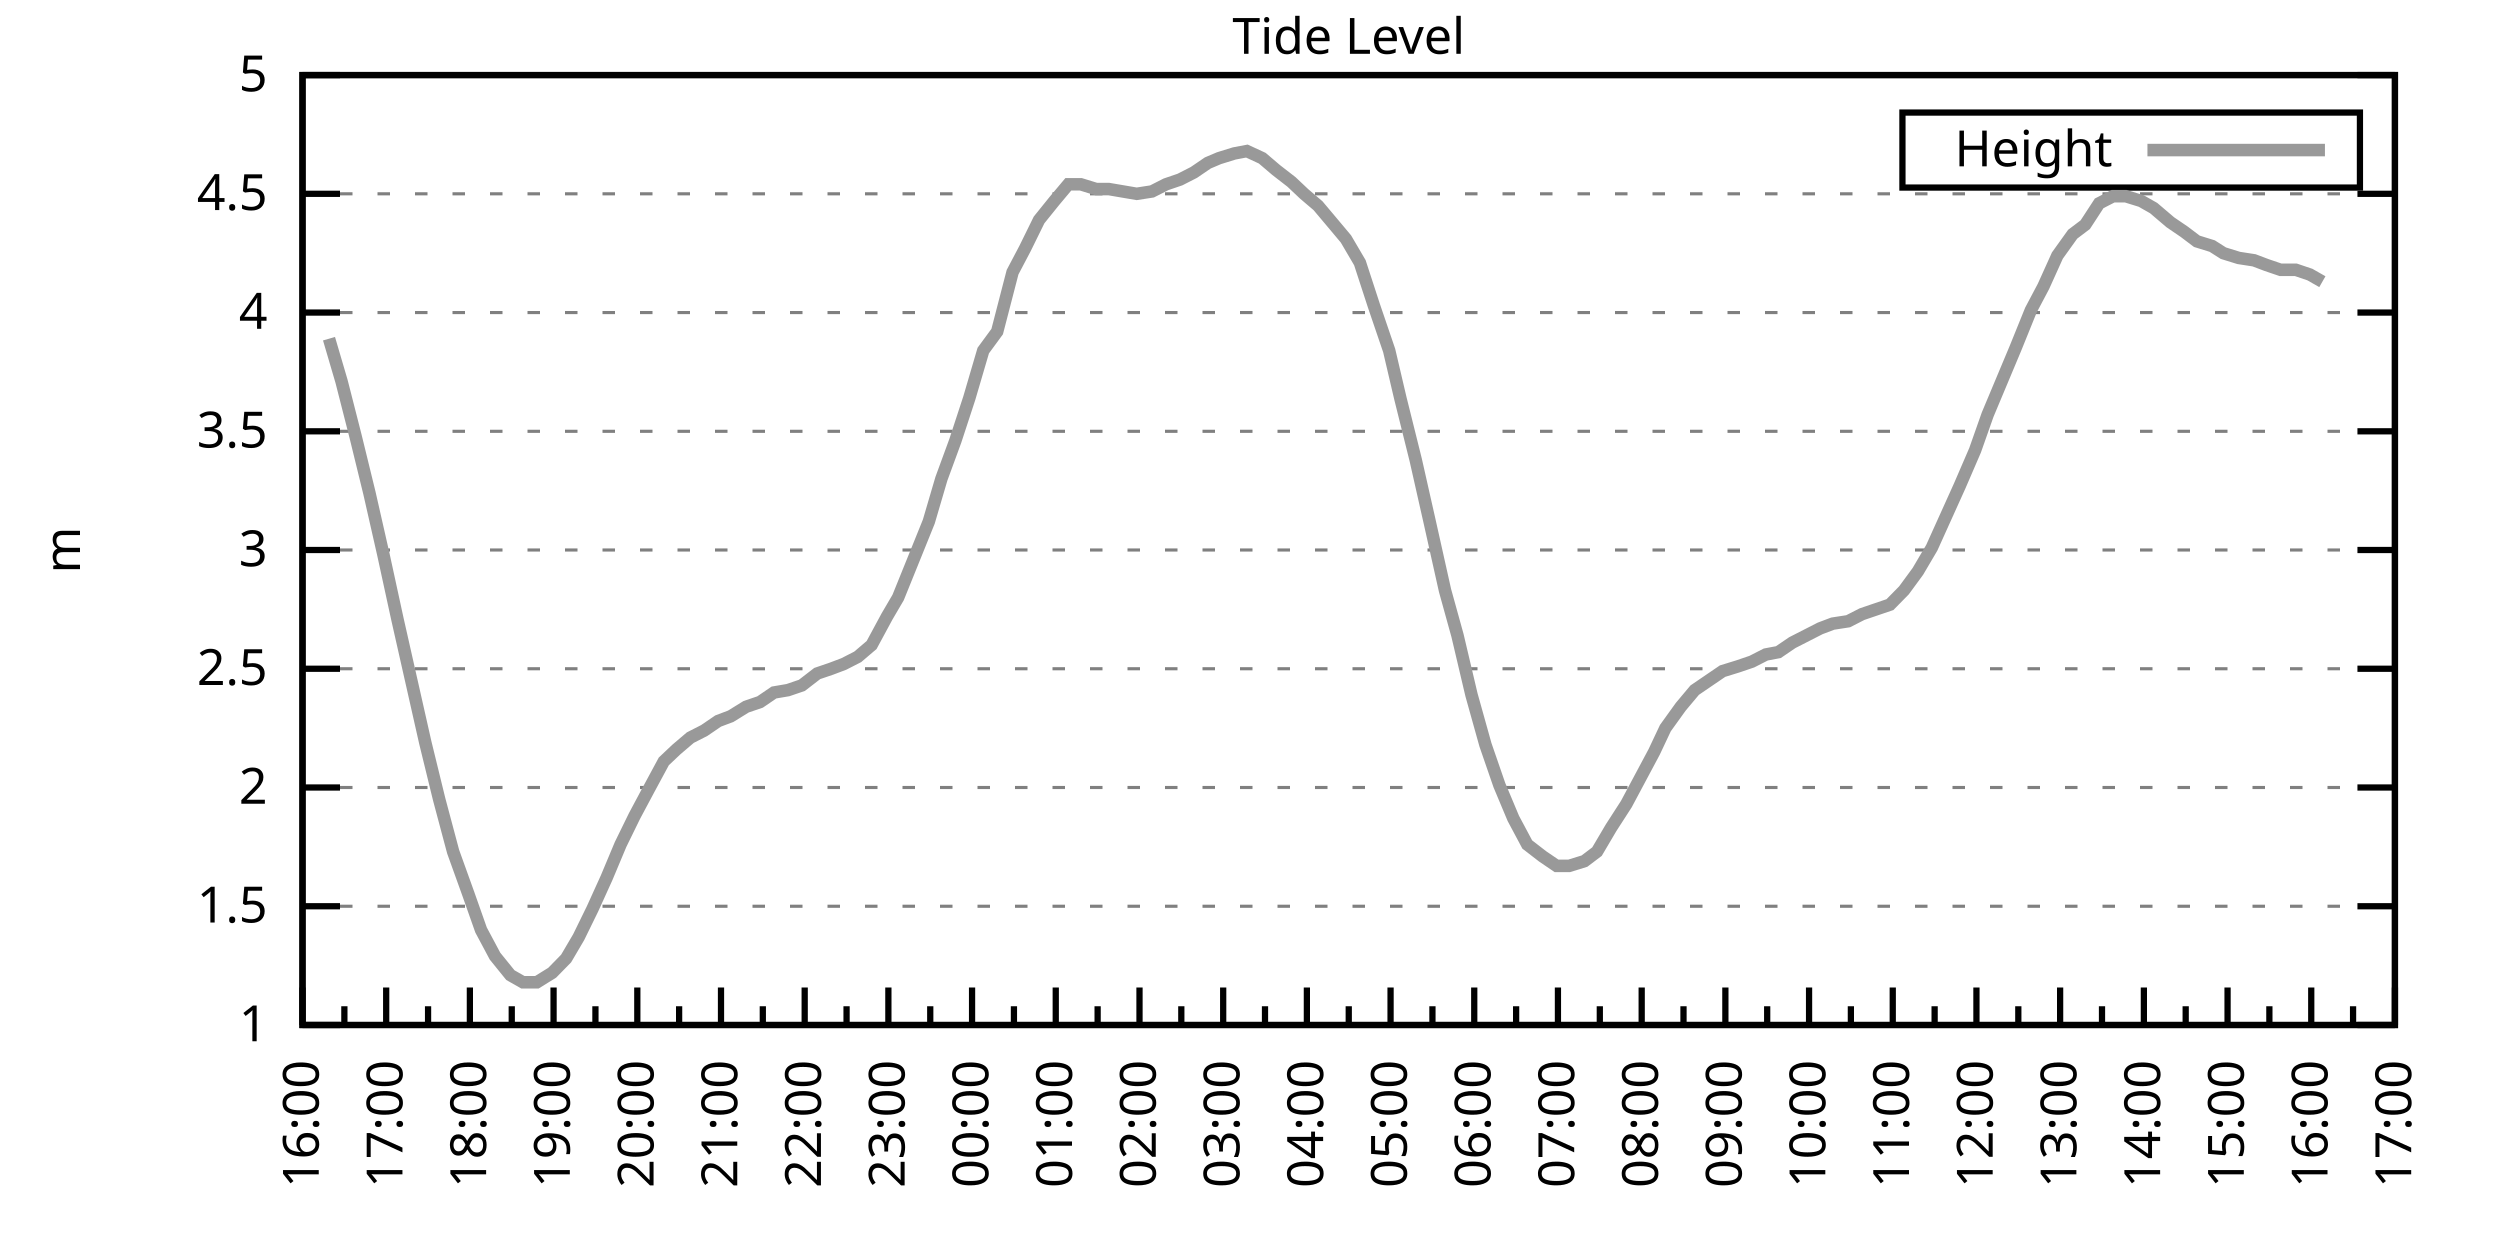
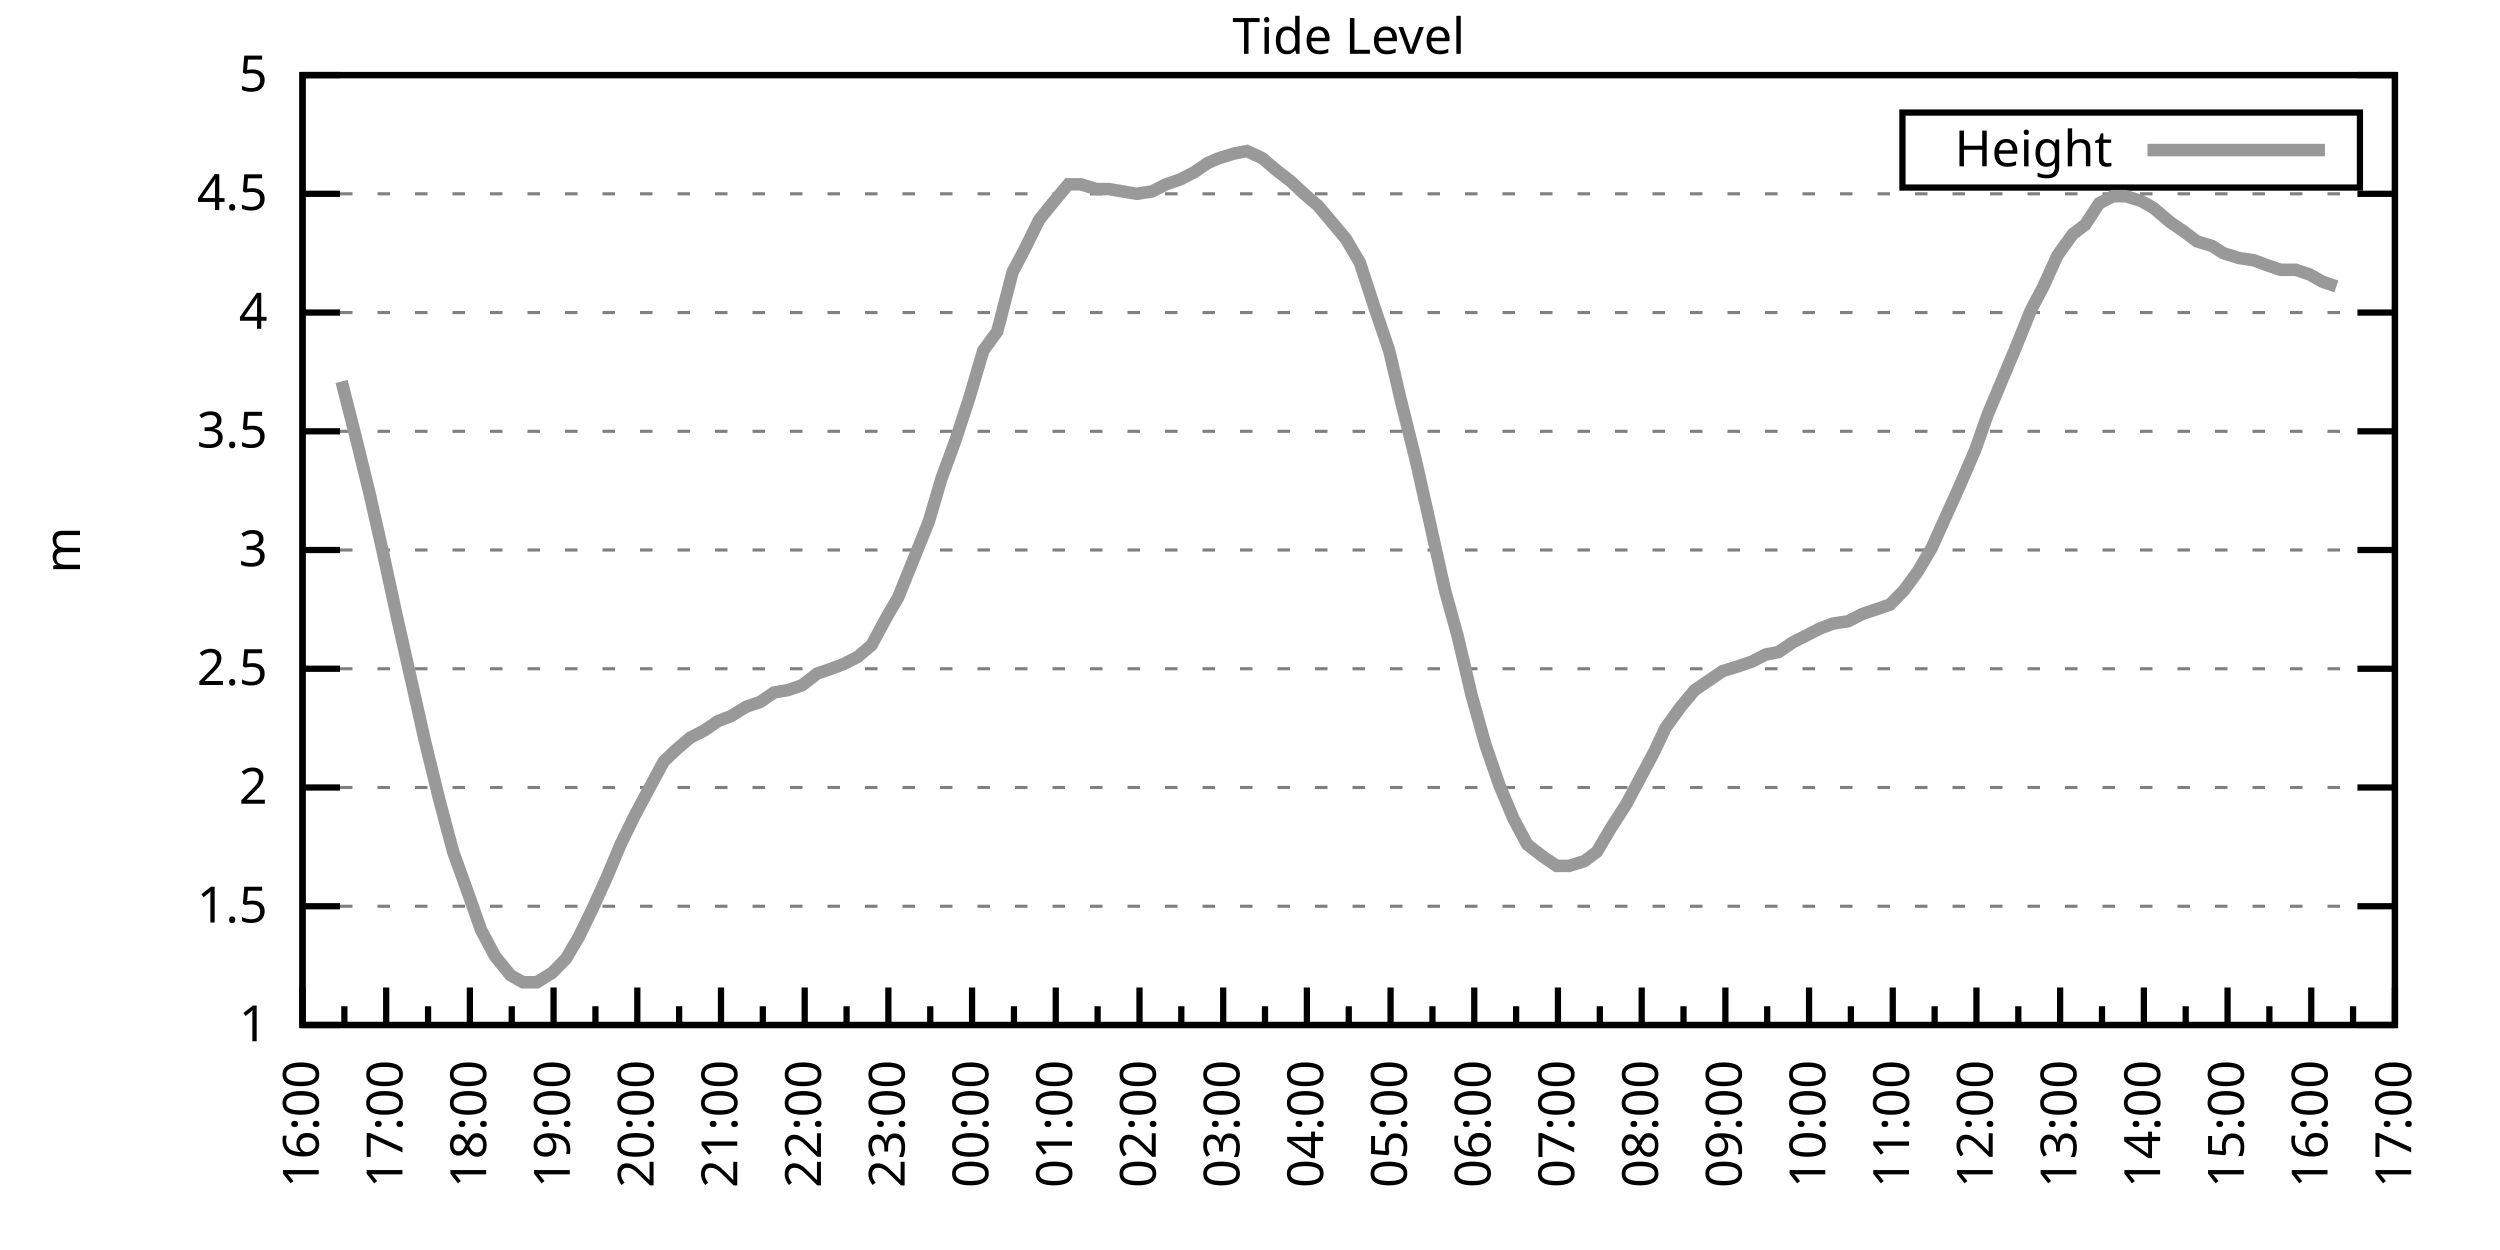
<svg xmlns="http://www.w3.org/2000/svg" xmlns:xlink="http://www.w3.org/1999/xlink" width="400" height="200" viewBox="0 0 400 200">
  <g id="gnuplot_canvas">
    <rect x="0" y="0" width="400" height="200" fill="none" />
    <defs>
      <circle id="gpDot" r="0.5" stroke-width="0.5" stroke="currentColor" />
      <path id="gpPt0" stroke-width="0.333" stroke="currentColor" d="M-1,0 h2 M0,-1 v2" />
      <path id="gpPt1" stroke-width="0.333" stroke="currentColor" d="M-1,-1 L1,1 M1,-1 L-1,1" />
      <path id="gpPt2" stroke-width="0.333" stroke="currentColor" d="M-1,0 L1,0 M0,-1 L0,1 M-1,-1 L1,1 M-1,1 L1,-1" />
      <rect id="gpPt3" stroke-width="0.333" stroke="currentColor" x="-1" y="-1" width="2" height="2" />
      <rect id="gpPt4" stroke-width="0.333" stroke="currentColor" fill="currentColor" x="-1" y="-1" width="2" height="2" />
      <circle id="gpPt5" stroke-width="0.333" stroke="currentColor" cx="0" cy="0" r="1" />
      <use xlink:href="#gpPt5" id="gpPt6" fill="currentColor" stroke="none" />
      <path id="gpPt7" stroke-width="0.333" stroke="currentColor" d="M0,-1.33 L-1.33,0.67 L1.33,0.67 z" />
      <use xlink:href="#gpPt7" id="gpPt8" fill="currentColor" stroke="none" />
      <use xlink:href="#gpPt7" id="gpPt9" stroke="currentColor" transform="rotate(180)" />
      <use xlink:href="#gpPt9" id="gpPt10" fill="currentColor" stroke="none" />
      <use xlink:href="#gpPt3" id="gpPt11" stroke="currentColor" transform="rotate(45)" />
      <use xlink:href="#gpPt11" id="gpPt12" fill="currentColor" stroke="none" />
      <path id="gpPt13" stroke-width="0.333" stroke="currentColor" d="M0,1.330 L1.265,0.411 L0.782,-1.067 L-0.782,-1.076 L-1.265,0.411 z" />
      <use xlink:href="#gpPt13" id="gpPt14" fill="currentColor" stroke="none" />
      <filter id="textbox" filterUnits="objectBoundingBox" x="0" y="0" height="1" width="1">
        <feFlood flood-color="white" flood-opacity="1" result="bgnd" />
        <feComposite in="SourceGraphic" in2="bgnd" operator="atop" />
      </filter>
      <filter id="greybox" filterUnits="objectBoundingBox" x="0" y="0" height="1" width="1">
        <feFlood flood-color="lightgrey" flood-opacity="1" result="grey" />
        <feComposite in="SourceGraphic" in2="grey" operator="atop" />
      </filter>
    </defs>
    <g fill="none" color="white" stroke="currentColor" stroke-width="1.00" stroke-linecap="butt" stroke-linejoin="miter">
</g>
    <g fill="none" color="black" stroke="currentColor" stroke-width="1.00" stroke-linecap="butt" stroke-linejoin="miter">
      <g stroke="none" shape-rendering="crispEdges">
        <polygon fill="rgb(255, 255, 255)" points="48.40,164.00 383.18,164.00 383.18,12.02 48.40,12.02 " />
      </g>
    </g>
    <g fill="none" color="black" stroke="currentColor" stroke-width="1.00" stroke-linecap="butt" stroke-linejoin="miter">
</g>
    <g fill="none" color="black" stroke="black" stroke-width="0.50" stroke-linecap="butt" stroke-linejoin="miter">
</g>
    <g fill="none" color="gray" stroke="currentColor" stroke-width="0.50" stroke-linecap="butt" stroke-linejoin="miter">
      <path stroke="gray" stroke-dasharray="2,4" class="gridline" d="M48.40,164.00 L383.19,164.00  " />
    </g>
    <g fill="none" color="gray" stroke="gray" stroke-width="1.00" stroke-linecap="butt" stroke-linejoin="miter">
</g>
    <g fill="none" color="black" stroke="currentColor" stroke-width="1.00" stroke-linecap="butt" stroke-linejoin="miter">
      <path stroke="black" d="M48.40,164.00 L54.40,164.00 M383.19,164.00 L377.19,164.00  " />
      <g transform="translate(42.80,166.60)" stroke="none" fill="black" font-family="Sans" font-size="8.00" text-anchor="end">
        <text>
          <tspan font-family="Sans"> 1</tspan>
        </text>
      </g>
    </g>
    <g fill="none" color="black" stroke="currentColor" stroke-width="1.00" stroke-linecap="butt" stroke-linejoin="miter">
</g>
    <g fill="none" color="black" stroke="black" stroke-width="0.50" stroke-linecap="butt" stroke-linejoin="miter">
</g>
    <g fill="none" color="gray" stroke="currentColor" stroke-width="0.50" stroke-linecap="butt" stroke-linejoin="miter">
      <path stroke="gray" stroke-dasharray="2,4" class="gridline" d="M48.40,145.00 L383.19,145.00  " />
    </g>
    <g fill="none" color="gray" stroke="gray" stroke-width="1.00" stroke-linecap="butt" stroke-linejoin="miter">
</g>
    <g fill="none" color="black" stroke="currentColor" stroke-width="1.00" stroke-linecap="butt" stroke-linejoin="miter">
      <path stroke="black" d="M48.40,145.00 L54.40,145.00 M383.19,145.00 L377.19,145.00  " />
      <g transform="translate(42.80,147.60)" stroke="none" fill="black" font-family="Sans" font-size="8.00" text-anchor="end">
        <text>
          <tspan font-family="Sans"> 1.5</tspan>
        </text>
      </g>
    </g>
    <g fill="none" color="black" stroke="currentColor" stroke-width="1.00" stroke-linecap="butt" stroke-linejoin="miter">
</g>
    <g fill="none" color="black" stroke="black" stroke-width="0.50" stroke-linecap="butt" stroke-linejoin="miter">
</g>
    <g fill="none" color="gray" stroke="currentColor" stroke-width="0.50" stroke-linecap="butt" stroke-linejoin="miter">
      <path stroke="gray" stroke-dasharray="2,4" class="gridline" d="M48.40,126.00 L383.19,126.00  " />
    </g>
    <g fill="none" color="gray" stroke="gray" stroke-width="1.00" stroke-linecap="butt" stroke-linejoin="miter">
</g>
    <g fill="none" color="black" stroke="currentColor" stroke-width="1.00" stroke-linecap="butt" stroke-linejoin="miter">
      <path stroke="black" d="M48.40,126.00 L54.40,126.00 M383.19,126.00 L377.19,126.00  " />
      <g transform="translate(42.80,128.60)" stroke="none" fill="black" font-family="Sans" font-size="8.00" text-anchor="end">
        <text>
          <tspan font-family="Sans"> 2</tspan>
        </text>
      </g>
    </g>
    <g fill="none" color="black" stroke="currentColor" stroke-width="1.00" stroke-linecap="butt" stroke-linejoin="miter">
</g>
    <g fill="none" color="black" stroke="black" stroke-width="0.50" stroke-linecap="butt" stroke-linejoin="miter">
</g>
    <g fill="none" color="gray" stroke="currentColor" stroke-width="0.50" stroke-linecap="butt" stroke-linejoin="miter">
      <path stroke="gray" stroke-dasharray="2,4" class="gridline" d="M48.40,107.00 L383.19,107.00  " />
    </g>
    <g fill="none" color="gray" stroke="gray" stroke-width="1.00" stroke-linecap="butt" stroke-linejoin="miter">
</g>
    <g fill="none" color="black" stroke="currentColor" stroke-width="1.00" stroke-linecap="butt" stroke-linejoin="miter">
      <path stroke="black" d="M48.40,107.00 L54.40,107.00 M383.19,107.00 L377.19,107.00  " />
      <g transform="translate(42.80,109.60)" stroke="none" fill="black" font-family="Sans" font-size="8.00" text-anchor="end">
        <text>
          <tspan font-family="Sans"> 2.5</tspan>
        </text>
      </g>
    </g>
    <g fill="none" color="black" stroke="currentColor" stroke-width="1.00" stroke-linecap="butt" stroke-linejoin="miter">
</g>
    <g fill="none" color="black" stroke="black" stroke-width="0.50" stroke-linecap="butt" stroke-linejoin="miter">
</g>
    <g fill="none" color="gray" stroke="currentColor" stroke-width="0.50" stroke-linecap="butt" stroke-linejoin="miter">
      <path stroke="gray" stroke-dasharray="2,4" class="gridline" d="M48.40,88.00 L383.19,88.00  " />
    </g>
    <g fill="none" color="gray" stroke="gray" stroke-width="1.00" stroke-linecap="butt" stroke-linejoin="miter">
</g>
    <g fill="none" color="black" stroke="currentColor" stroke-width="1.00" stroke-linecap="butt" stroke-linejoin="miter">
      <path stroke="black" d="M48.40,88.00 L54.40,88.00 M383.19,88.00 L377.19,88.00  " />
      <g transform="translate(42.80,90.60)" stroke="none" fill="black" font-family="Sans" font-size="8.00" text-anchor="end">
        <text>
          <tspan font-family="Sans"> 3</tspan>
        </text>
      </g>
    </g>
    <g fill="none" color="black" stroke="currentColor" stroke-width="1.00" stroke-linecap="butt" stroke-linejoin="miter">
</g>
    <g fill="none" color="black" stroke="black" stroke-width="0.50" stroke-linecap="butt" stroke-linejoin="miter">
</g>
    <g fill="none" color="gray" stroke="currentColor" stroke-width="0.50" stroke-linecap="butt" stroke-linejoin="miter">
      <path stroke="gray" stroke-dasharray="2,4" class="gridline" d="M48.40,69.01 L383.19,69.01  " />
    </g>
    <g fill="none" color="gray" stroke="gray" stroke-width="1.00" stroke-linecap="butt" stroke-linejoin="miter">
</g>
    <g fill="none" color="black" stroke="currentColor" stroke-width="1.00" stroke-linecap="butt" stroke-linejoin="miter">
      <path stroke="black" d="M48.40,69.01 L54.40,69.01 M383.19,69.01 L377.19,69.01  " />
      <g transform="translate(42.80,71.61)" stroke="none" fill="black" font-family="Sans" font-size="8.00" text-anchor="end">
        <text>
          <tspan font-family="Sans"> 3.5</tspan>
        </text>
      </g>
    </g>
    <g fill="none" color="black" stroke="currentColor" stroke-width="1.00" stroke-linecap="butt" stroke-linejoin="miter">
</g>
    <g fill="none" color="black" stroke="black" stroke-width="0.50" stroke-linecap="butt" stroke-linejoin="miter">
</g>
    <g fill="none" color="gray" stroke="currentColor" stroke-width="0.50" stroke-linecap="butt" stroke-linejoin="miter">
      <path stroke="gray" stroke-dasharray="2,4" class="gridline" d="M48.40,50.01 L383.19,50.01  " />
    </g>
    <g fill="none" color="gray" stroke="gray" stroke-width="1.00" stroke-linecap="butt" stroke-linejoin="miter">
</g>
    <g fill="none" color="black" stroke="currentColor" stroke-width="1.00" stroke-linecap="butt" stroke-linejoin="miter">
      <path stroke="black" d="M48.40,50.01 L54.40,50.01 M383.19,50.01 L377.19,50.01  " />
      <g transform="translate(42.80,52.61)" stroke="none" fill="black" font-family="Sans" font-size="8.00" text-anchor="end">
        <text>
          <tspan font-family="Sans"> 4</tspan>
        </text>
      </g>
    </g>
    <g fill="none" color="black" stroke="currentColor" stroke-width="1.00" stroke-linecap="butt" stroke-linejoin="miter">
</g>
    <g fill="none" color="black" stroke="black" stroke-width="0.50" stroke-linecap="butt" stroke-linejoin="miter">
</g>
    <g fill="none" color="gray" stroke="currentColor" stroke-width="0.50" stroke-linecap="butt" stroke-linejoin="miter">
      <path stroke="gray" stroke-dasharray="2,4" class="gridline" d="M48.40,31.01 L383.19,31.01  " />
    </g>
    <g fill="none" color="gray" stroke="gray" stroke-width="1.00" stroke-linecap="butt" stroke-linejoin="miter">
</g>
    <g fill="none" color="black" stroke="currentColor" stroke-width="1.00" stroke-linecap="butt" stroke-linejoin="miter">
      <path stroke="black" d="M48.40,31.01 L54.40,31.01 M383.19,31.01 L377.19,31.01  " />
      <g transform="translate(42.80,33.61)" stroke="none" fill="black" font-family="Sans" font-size="8.00" text-anchor="end">
        <text>
          <tspan font-family="Sans"> 4.5</tspan>
        </text>
      </g>
    </g>
    <g fill="none" color="black" stroke="currentColor" stroke-width="1.00" stroke-linecap="butt" stroke-linejoin="miter">
</g>
    <g fill="none" color="black" stroke="black" stroke-width="0.50" stroke-linecap="butt" stroke-linejoin="miter">
</g>
    <g fill="none" color="gray" stroke="currentColor" stroke-width="0.50" stroke-linecap="butt" stroke-linejoin="miter">
      <path stroke="gray" stroke-dasharray="2,4" class="gridline" d="M48.40,12.01 L383.19,12.01  " />
    </g>
    <g fill="none" color="gray" stroke="gray" stroke-width="1.00" stroke-linecap="butt" stroke-linejoin="miter">
</g>
    <g fill="none" color="black" stroke="currentColor" stroke-width="1.00" stroke-linecap="butt" stroke-linejoin="miter">
      <path stroke="black" d="M48.40,12.01 L54.40,12.01 M383.19,12.01 L377.19,12.01  " />
      <g transform="translate(42.80,14.61)" stroke="none" fill="black" font-family="Sans" font-size="8.00" text-anchor="end">
        <text>
          <tspan font-family="Sans"> 5</tspan>
        </text>
      </g>
    </g>
    <g fill="none" color="black" stroke="currentColor" stroke-width="1.00" stroke-linecap="butt" stroke-linejoin="miter">
      <path stroke="black" d="M48.40,164.00 L48.40,158.00  " />
      <g transform="translate(51.00,169.60) rotate(270)" stroke="none" fill="black" font-family="Sans" font-size="8.00" text-anchor="end">
        <text>
          <tspan font-family="Sans">16:00</tspan>
        </text>
      </g>
    </g>
    <g fill="none" color="black" stroke="currentColor" stroke-width="1.00" stroke-linecap="butt" stroke-linejoin="miter">
      <path stroke="black" d="M55.10,164.00 L55.10,161.00 M61.79,164.00 L61.79,158.00  " />
      <g transform="translate(64.39,169.60) rotate(270)" stroke="none" fill="black" font-family="Sans" font-size="8.00" text-anchor="end">
        <text>
          <tspan font-family="Sans">17:00</tspan>
        </text>
      </g>
    </g>
    <g fill="none" color="black" stroke="currentColor" stroke-width="1.00" stroke-linecap="butt" stroke-linejoin="miter">
      <path stroke="black" d="M68.49,164.00 L68.49,161.00 M75.18,164.00 L75.18,158.00  " />
      <g transform="translate(77.78,169.60) rotate(270)" stroke="none" fill="black" font-family="Sans" font-size="8.00" text-anchor="end">
        <text>
          <tspan font-family="Sans">18:00</tspan>
        </text>
      </g>
    </g>
    <g fill="none" color="black" stroke="currentColor" stroke-width="1.00" stroke-linecap="butt" stroke-linejoin="miter">
      <path stroke="black" d="M81.88,164.00 L81.88,161.00 M88.57,164.00 L88.57,158.00  " />
      <g transform="translate(91.17,169.60) rotate(270)" stroke="none" fill="black" font-family="Sans" font-size="8.00" text-anchor="end">
        <text>
          <tspan font-family="Sans">19:00</tspan>
        </text>
      </g>
    </g>
    <g fill="none" color="black" stroke="currentColor" stroke-width="1.00" stroke-linecap="butt" stroke-linejoin="miter">
      <path stroke="black" d="M95.27,164.00 L95.27,161.00 M101.97,164.00 L101.97,158.00  " />
      <g transform="translate(104.57,169.60) rotate(270)" stroke="none" fill="black" font-family="Sans" font-size="8.00" text-anchor="end">
        <text>
          <tspan font-family="Sans">20:00</tspan>
        </text>
      </g>
    </g>
    <g fill="none" color="black" stroke="currentColor" stroke-width="1.00" stroke-linecap="butt" stroke-linejoin="miter">
      <path stroke="black" d="M108.66,164.00 L108.66,161.00 M115.36,164.00 L115.36,158.00  " />
      <g transform="translate(117.96,169.60) rotate(270)" stroke="none" fill="black" font-family="Sans" font-size="8.00" text-anchor="end">
        <text>
          <tspan font-family="Sans">21:00</tspan>
        </text>
      </g>
    </g>
    <g fill="none" color="black" stroke="currentColor" stroke-width="1.00" stroke-linecap="butt" stroke-linejoin="miter">
      <path stroke="black" d="M122.05,164.00 L122.05,161.00 M128.75,164.00 L128.75,158.00  " />
      <g transform="translate(131.35,169.60) rotate(270)" stroke="none" fill="black" font-family="Sans" font-size="8.00" text-anchor="end">
        <text>
          <tspan font-family="Sans">22:00</tspan>
        </text>
      </g>
    </g>
    <g fill="none" color="black" stroke="currentColor" stroke-width="1.00" stroke-linecap="butt" stroke-linejoin="miter">
      <path stroke="black" d="M135.45,164.00 L135.45,161.00 M142.14,164.00 L142.14,158.00  " />
      <g transform="translate(144.74,169.60) rotate(270)" stroke="none" fill="black" font-family="Sans" font-size="8.00" text-anchor="end">
        <text>
          <tspan font-family="Sans">23:00</tspan>
        </text>
      </g>
    </g>
    <g fill="none" color="black" stroke="currentColor" stroke-width="1.00" stroke-linecap="butt" stroke-linejoin="miter">
      <path stroke="black" d="M148.84,164.00 L148.84,161.00 M155.53,164.00 L155.53,158.00  " />
      <g transform="translate(158.13,169.60) rotate(270)" stroke="none" fill="black" font-family="Sans" font-size="8.00" text-anchor="end">
        <text>
          <tspan font-family="Sans">00:00</tspan>
        </text>
      </g>
    </g>
    <g fill="none" color="black" stroke="currentColor" stroke-width="1.00" stroke-linecap="butt" stroke-linejoin="miter">
      <path stroke="black" d="M162.23,164.00 L162.23,161.00 M168.92,164.00 L168.92,158.00  " />
      <g transform="translate(171.52,169.60) rotate(270)" stroke="none" fill="black" font-family="Sans" font-size="8.00" text-anchor="end">
        <text>
          <tspan font-family="Sans">01:00</tspan>
        </text>
      </g>
    </g>
    <g fill="none" color="black" stroke="currentColor" stroke-width="1.00" stroke-linecap="butt" stroke-linejoin="miter">
      <path stroke="black" d="M175.62,164.00 L175.62,161.00 M182.32,164.00 L182.32,158.00  " />
      <g transform="translate(184.92,169.60) rotate(270)" stroke="none" fill="black" font-family="Sans" font-size="8.00" text-anchor="end">
        <text>
          <tspan font-family="Sans">02:00</tspan>
        </text>
      </g>
    </g>
    <g fill="none" color="black" stroke="currentColor" stroke-width="1.00" stroke-linecap="butt" stroke-linejoin="miter">
      <path stroke="black" d="M189.01,164.00 L189.01,161.00 M195.71,164.00 L195.71,158.00  " />
      <g transform="translate(198.31,169.60) rotate(270)" stroke="none" fill="black" font-family="Sans" font-size="8.00" text-anchor="end">
        <text>
          <tspan font-family="Sans">03:00</tspan>
        </text>
      </g>
    </g>
    <g fill="none" color="black" stroke="currentColor" stroke-width="1.00" stroke-linecap="butt" stroke-linejoin="miter">
      <path stroke="black" d="M202.40,164.00 L202.40,161.00 M209.10,164.00 L209.10,158.00  " />
      <g transform="translate(211.70,169.60) rotate(270)" stroke="none" fill="black" font-family="Sans" font-size="8.00" text-anchor="end">
        <text>
          <tspan font-family="Sans">04:00</tspan>
        </text>
      </g>
    </g>
    <g fill="none" color="black" stroke="currentColor" stroke-width="1.00" stroke-linecap="butt" stroke-linejoin="miter">
      <path stroke="black" d="M215.80,164.00 L215.80,161.00 M222.49,164.00 L222.49,158.00  " />
      <g transform="translate(225.09,169.60) rotate(270)" stroke="none" fill="black" font-family="Sans" font-size="8.00" text-anchor="end">
        <text>
          <tspan font-family="Sans">05:00</tspan>
        </text>
      </g>
    </g>
    <g fill="none" color="black" stroke="currentColor" stroke-width="1.00" stroke-linecap="butt" stroke-linejoin="miter">
      <path stroke="black" d="M229.19,164.00 L229.19,161.00 M235.88,164.00 L235.88,158.00  " />
      <g transform="translate(238.48,169.60) rotate(270)" stroke="none" fill="black" font-family="Sans" font-size="8.00" text-anchor="end">
        <text>
          <tspan font-family="Sans">06:00</tspan>
        </text>
      </g>
    </g>
    <g fill="none" color="black" stroke="currentColor" stroke-width="1.00" stroke-linecap="butt" stroke-linejoin="miter">
      <path stroke="black" d="M242.58,164.00 L242.58,161.00 M249.27,164.00 L249.27,158.00  " />
      <g transform="translate(251.87,169.60) rotate(270)" stroke="none" fill="black" font-family="Sans" font-size="8.00" text-anchor="end">
        <text>
          <tspan font-family="Sans">07:00</tspan>
        </text>
      </g>
    </g>
    <g fill="none" color="black" stroke="currentColor" stroke-width="1.00" stroke-linecap="butt" stroke-linejoin="miter">
      <path stroke="black" d="M255.97,164.00 L255.97,161.00 M262.67,164.00 L262.67,158.00  " />
      <g transform="translate(265.27,169.60) rotate(270)" stroke="none" fill="black" font-family="Sans" font-size="8.00" text-anchor="end">
        <text>
          <tspan font-family="Sans">08:00</tspan>
        </text>
      </g>
    </g>
    <g fill="none" color="black" stroke="currentColor" stroke-width="1.00" stroke-linecap="butt" stroke-linejoin="miter">
      <path stroke="black" d="M269.36,164.00 L269.36,161.00 M276.06,164.00 L276.06,158.00  " />
      <g transform="translate(278.66,169.60) rotate(270)" stroke="none" fill="black" font-family="Sans" font-size="8.00" text-anchor="end">
        <text>
          <tspan font-family="Sans">09:00</tspan>
        </text>
      </g>
    </g>
    <g fill="none" color="black" stroke="currentColor" stroke-width="1.00" stroke-linecap="butt" stroke-linejoin="miter">
      <path stroke="black" d="M282.75,164.00 L282.75,161.00 M289.45,164.00 L289.45,158.00  " />
      <g transform="translate(292.05,169.60) rotate(270)" stroke="none" fill="black" font-family="Sans" font-size="8.00" text-anchor="end">
        <text>
          <tspan font-family="Sans">10:00</tspan>
        </text>
      </g>
    </g>
    <g fill="none" color="black" stroke="currentColor" stroke-width="1.00" stroke-linecap="butt" stroke-linejoin="miter">
      <path stroke="black" d="M296.14,164.00 L296.14,161.00 M302.84,164.00 L302.84,158.00  " />
      <g transform="translate(305.44,169.60) rotate(270)" stroke="none" fill="black" font-family="Sans" font-size="8.00" text-anchor="end">
        <text>
          <tspan font-family="Sans">11:00</tspan>
        </text>
      </g>
    </g>
    <g fill="none" color="black" stroke="currentColor" stroke-width="1.00" stroke-linecap="butt" stroke-linejoin="miter">
      <path stroke="black" d="M309.54,164.00 L309.54,161.00 M316.23,164.00 L316.23,158.00  " />
      <g transform="translate(318.83,169.60) rotate(270)" stroke="none" fill="black" font-family="Sans" font-size="8.00" text-anchor="end">
        <text>
          <tspan font-family="Sans">12:00</tspan>
        </text>
      </g>
    </g>
    <g fill="none" color="black" stroke="currentColor" stroke-width="1.00" stroke-linecap="butt" stroke-linejoin="miter">
      <path stroke="black" d="M322.93,164.00 L322.93,161.00 M329.62,164.00 L329.62,158.00  " />
      <g transform="translate(332.22,169.60) rotate(270)" stroke="none" fill="black" font-family="Sans" font-size="8.00" text-anchor="end">
        <text>
          <tspan font-family="Sans">13:00</tspan>
        </text>
      </g>
    </g>
    <g fill="none" color="black" stroke="currentColor" stroke-width="1.00" stroke-linecap="butt" stroke-linejoin="miter">
      <path stroke="black" d="M336.32,164.00 L336.32,161.00 M343.02,164.00 L343.02,158.00  " />
      <g transform="translate(345.62,169.60) rotate(270)" stroke="none" fill="black" font-family="Sans" font-size="8.00" text-anchor="end">
        <text>
          <tspan font-family="Sans">14:00</tspan>
        </text>
      </g>
    </g>
    <g fill="none" color="black" stroke="currentColor" stroke-width="1.00" stroke-linecap="butt" stroke-linejoin="miter">
      <path stroke="black" d="M349.71,164.00 L349.71,161.00 M356.41,164.00 L356.41,158.00  " />
      <g transform="translate(359.01,169.60) rotate(270)" stroke="none" fill="black" font-family="Sans" font-size="8.00" text-anchor="end">
        <text>
          <tspan font-family="Sans">15:00</tspan>
        </text>
      </g>
    </g>
    <g fill="none" color="black" stroke="currentColor" stroke-width="1.00" stroke-linecap="butt" stroke-linejoin="miter">
      <path stroke="black" d="M363.10,164.00 L363.10,161.00 M369.80,164.00 L369.80,158.00  " />
      <g transform="translate(372.40,169.60) rotate(270)" stroke="none" fill="black" font-family="Sans" font-size="8.00" text-anchor="end">
        <text>
          <tspan font-family="Sans">16:00</tspan>
        </text>
      </g>
    </g>
    <g fill="none" color="black" stroke="currentColor" stroke-width="1.00" stroke-linecap="butt" stroke-linejoin="miter">
      <path stroke="black" d="M376.49,164.00 L376.49,161.00 M383.19,164.00 L383.19,158.00  " />
      <g transform="translate(385.79,169.60) rotate(270)" stroke="none" fill="black" font-family="Sans" font-size="8.00" text-anchor="end">
        <text>
          <tspan font-family="Sans">17:00</tspan>
        </text>
      </g>
    </g>
    <g fill="none" color="black" stroke="currentColor" stroke-width="1.00" stroke-linecap="butt" stroke-linejoin="miter">
</g>
    <g fill="none" color="black" stroke="currentColor" stroke-width="1.00" stroke-linecap="butt" stroke-linejoin="miter">
      <path stroke="black" d="M48.40,12.01 L48.40,164.00 L383.19,164.00 L383.19,12.01 L48.40,12.01 Z  " />
    </g>
    <g fill="none" color="black" stroke="currentColor" stroke-width="1.00" stroke-linecap="butt" stroke-linejoin="miter">
      <g transform="translate(12.80,88.01) rotate(270)" stroke="none" fill="black" font-family="Sans" font-size="8.00" text-anchor="middle">
        <text>
          <tspan font-family="Sans">m</tspan>
        </text>
      </g>
    </g>
    <g fill="none" color="black" stroke="currentColor" stroke-width="1.00" stroke-linecap="butt" stroke-linejoin="miter">
</g>
    <g fill="none" color="black" stroke="currentColor" stroke-width="1.00" stroke-linecap="butt" stroke-linejoin="miter">
      <path stroke="black" d="M304.39,30.01 L304.39,18.01 L377.59,18.01 L377.59,30.01 L304.39,30.01 Z  " />
    </g>
    <g id="Tide_level_plot_1">
      <g fill="none" color="white" stroke="black" stroke-width="2.00" stroke-linecap="butt" stroke-linejoin="miter">
</g>
      <g fill="none" color="black" stroke="currentColor" stroke-width="2.00" stroke-linecap="butt" stroke-linejoin="miter">
        <g transform="translate(337.99,26.61)" stroke="none" fill="black" font-family="Sans" font-size="8.00" text-anchor="end">
          <text>
            <tspan font-family="Sans">Height</tspan>
          </text>
        </g>
      </g>
      <g fill="none" color="black" stroke="currentColor" stroke-width="2.00" stroke-linecap="butt" stroke-linejoin="miter">
-         <path stroke="rgb(153, 153, 153)" d="M343.59,24.01 L371.99,24.01 M52.64,54.19 L54.65,61.03 L56.88,69.77 L59.11,78.89 L61.35,88.76 L63.58,99.02   L65.81,108.90 L68.04,118.78 L70.27,127.90 L72.50,136.26 L74.96,143.10 L76.97,148.80 L79.20,152.98 L81.66,156.02   L83.66,157.16 L85.90,157.16 L88.35,155.64 L90.58,153.36 L92.59,149.94 L94.82,145.38 L97.06,140.44 L99.29,135.12   L101.52,130.56 L103.75,126.38 L106.21,121.82 L108.22,119.92 L110.45,118.02 L112.68,116.88 L114.91,115.36 L116.92,114.60   L119.38,113.08 L121.61,112.32 L123.84,110.80 L126.07,110.42 L128.30,109.66 L130.76,107.76 L132.99,107.00 L135.00,106.24   L137.23,105.10 L139.46,103.20 L141.92,98.64 L143.70,95.60 L146.16,89.52 L148.61,83.45 L150.62,76.61 L152.85,70.53   L155.09,63.69 L157.32,56.09 L159.55,53.05 L162.01,43.55 L164.01,39.75 L166.25,35.19 L168.70,32.15 L170.93,29.49   L172.94,29.49 L175.40,30.25 L177.41,30.25 L179.64,30.63 L181.87,31.01 L184.32,30.63 L186.56,29.49 L188.79,28.73   L191.02,27.59 L193.25,26.07 L195.04,25.31 L197.49,24.55 L199.50,24.17 L201.96,25.31 L204.19,27.21 L206.64,29.11   L208.65,31.01 L210.88,32.91 L213.12,35.57 L215.35,38.23 L217.58,42.03 L219.81,48.87 L222.27,56.09 L224.05,63.69   L226.51,73.57 L228.74,83.45 L231.20,94.46 L233.20,101.68 L235.44,111.18 L237.67,119.16 L239.90,125.62 L242.13,130.94   L244.36,135.12 L246.82,137.02 L249.05,138.54 L251.06,138.54 L253.51,137.78 L255.52,136.26 L257.76,132.46 L260.21,128.66   L262.44,124.48 L264.67,120.30 L266.46,116.50 L268.92,113.08 L271.15,110.42 L273.38,108.90 L275.61,107.38 L278.07,106.62   L280.30,105.86 L282.53,104.72 L284.54,104.34 L286.77,102.82 L289.00,101.68 L291.23,100.54 L293.24,99.78 L295.70,99.40   L297.93,98.26 L300.16,97.50 L302.39,96.74 L304.63,94.46 L306.86,91.42 L309.09,87.63 L311.32,82.69 L313.55,77.75   L316.01,72.05 L318.02,66.35 L320.25,61.03 L322.48,55.71 L324.94,49.63 L326.95,45.83 L329.18,40.89 L331.63,37.47   L333.64,35.95 L335.87,32.53 L338.10,31.39 L340.11,31.39 L342.57,32.15 L344.58,33.29 L347.26,35.57 L349.49,37.09   L351.50,38.61 L353.95,39.37 L355.74,40.51 L358.19,41.27 L360.65,41.65 L362.66,42.41 L364.89,43.17 L367.34,43.17   L369.58,43.93 L371.58,45.07  " />
+         <path stroke="rgb(153, 153, 153)" d="M343.59,24.01 L371.99,24.01 M54.65,61.03 L56.88,69.77 L59.11,78.89 L61.35,88.76 L63.58,99.02 L65.81,108.90   L68.04,118.78 L70.27,127.90 L72.50,136.26 L74.96,143.10 L76.97,148.80 L79.20,152.98 L81.66,156.02 L83.66,157.16   L85.90,157.16 L88.35,155.64 L90.58,153.36 L92.59,149.94 L94.82,145.38 L97.06,140.44 L99.29,135.12 L101.52,130.56   L103.75,126.38 L106.21,121.82 L108.22,119.92 L110.45,118.02 L112.68,116.88 L114.91,115.36 L116.92,114.60 L119.38,113.08   L121.61,112.32 L123.84,110.80 L126.07,110.42 L128.30,109.66 L130.76,107.76 L132.99,107.00 L135.00,106.24 L137.23,105.10   L139.46,103.20 L141.92,98.64 L143.70,95.60 L146.16,89.52 L148.61,83.45 L150.62,76.61 L152.85,70.53 L155.09,63.69   L157.32,56.09 L159.55,53.05 L162.01,43.55 L164.01,39.75 L166.25,35.19 L168.70,32.15 L170.93,29.49 L172.94,29.49   L175.40,30.25 L177.41,30.25 L179.64,30.63 L181.87,31.01 L184.32,30.63 L186.56,29.49 L188.79,28.73 L191.02,27.59   L193.25,26.07 L195.04,25.31 L197.49,24.55 L199.50,24.17 L201.96,25.31 L204.19,27.21 L206.64,29.11 L208.65,31.01   L210.88,32.91 L213.12,35.57 L215.35,38.23 L217.58,42.03 L219.81,48.87 L222.27,56.09 L224.05,63.69 L226.51,73.57   L228.74,83.45 L231.20,94.46 L233.20,101.68 L235.44,111.18 L237.67,119.16 L239.90,125.62 L242.13,130.94 L244.36,135.12   L246.82,137.02 L249.05,138.54 L251.06,138.54 L253.51,137.78 L255.52,136.26 L257.76,132.46 L260.21,128.66 L262.44,124.48   L264.67,120.30 L266.46,116.50 L268.92,113.08 L271.15,110.42 L273.38,108.90 L275.61,107.38 L278.07,106.62 L280.30,105.86   L282.53,104.72 L284.54,104.34 L286.77,102.82 L289.00,101.68 L291.23,100.54 L293.24,99.78 L295.70,99.40 L297.93,98.26   L300.16,97.50 L302.39,96.74 L304.63,94.46 L306.86,91.42 L309.09,87.63 L311.32,82.69 L313.55,77.75 L316.01,72.05   L318.02,66.35 L320.25,61.03 L322.48,55.71 L324.94,49.63 L326.95,45.83 L329.18,40.89 L331.63,37.47 L333.64,35.95   L335.87,32.53 L338.10,31.39 L340.11,31.39 L342.57,32.15 L344.58,33.29 L347.26,35.57 L349.49,37.09 L351.50,38.61   L353.95,39.37 L355.74,40.51 L358.19,41.27 L360.65,41.65 L362.66,42.41 L364.89,43.17 L367.34,43.17 L369.58,43.93   L371.58,45.07 L373.82,45.83  " />
      </g>
    </g>
    <g fill="none" color="black" stroke="currentColor" stroke-width="2.00" stroke-linecap="butt" stroke-linejoin="miter">
</g>
    <g fill="none" color="black" stroke="black" stroke-width="1.00" stroke-linecap="butt" stroke-linejoin="miter">
</g>
    <g fill="none" color="black" stroke="currentColor" stroke-width="1.00" stroke-linecap="butt" stroke-linejoin="miter">
      <path stroke="black" d="M48.40,12.01 L48.40,164.00 L383.19,164.00 L383.19,12.01 L48.40,12.01 Z  " />
    </g>
    <g fill="none" color="black" stroke="currentColor" stroke-width="1.00" stroke-linecap="butt" stroke-linejoin="miter">
      <g transform="translate(215.79,8.61)" stroke="none" fill="black" font-family="Sans" font-size="8.00" text-anchor="middle">
        <text>
          <tspan font-family="Sans">Tide Level</tspan>
        </text>
      </g>
    </g>
    <g fill="none" color="black" stroke="currentColor" stroke-width="1.00" stroke-linecap="butt" stroke-linejoin="miter">
</g>
  </g>
</svg>
